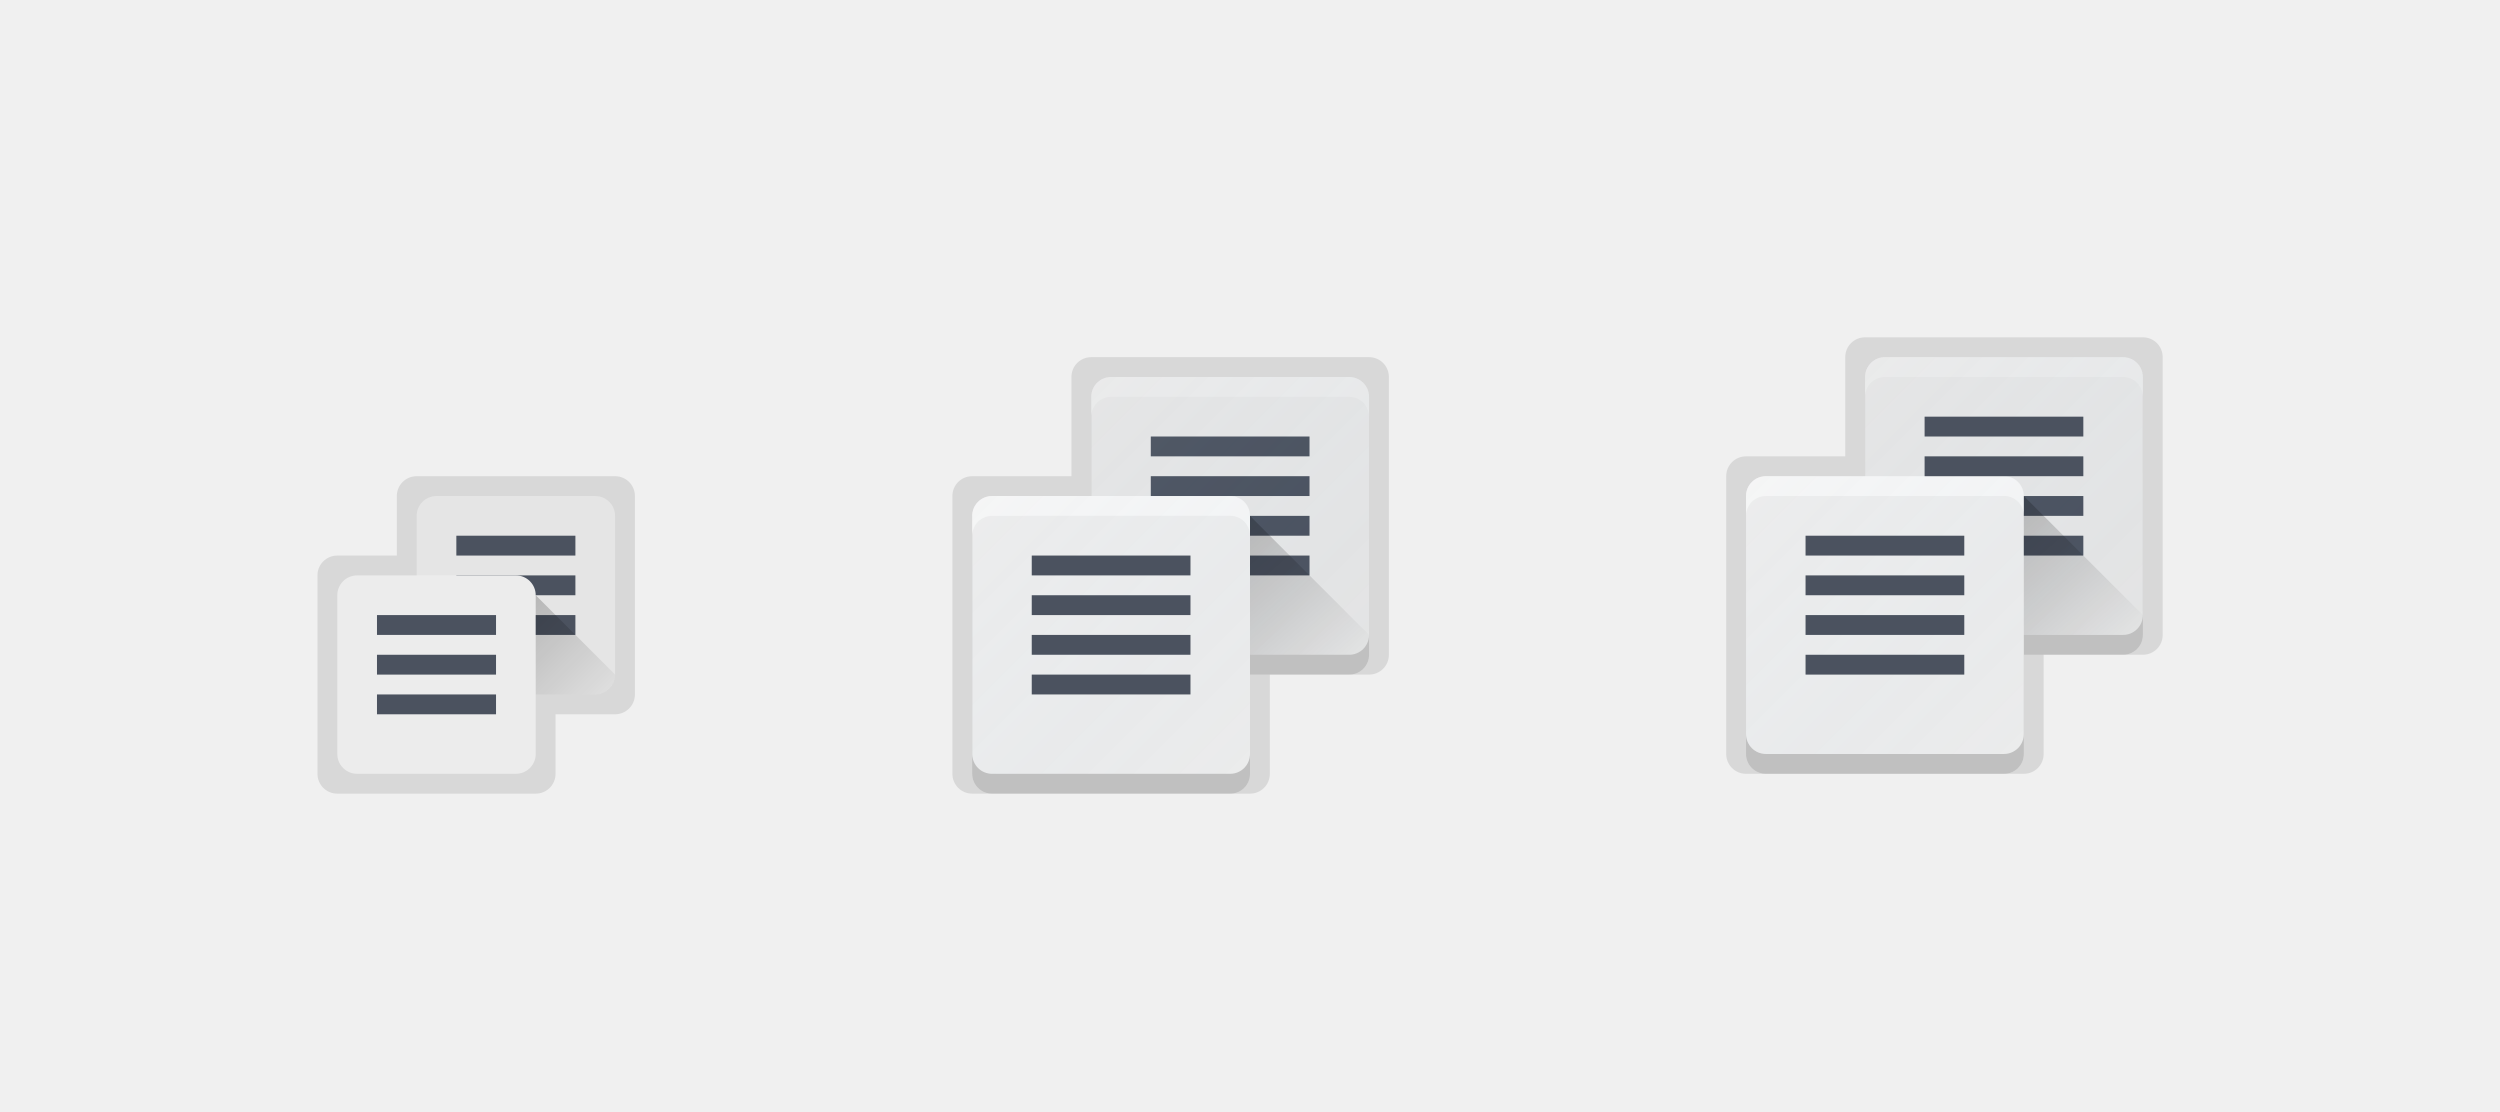
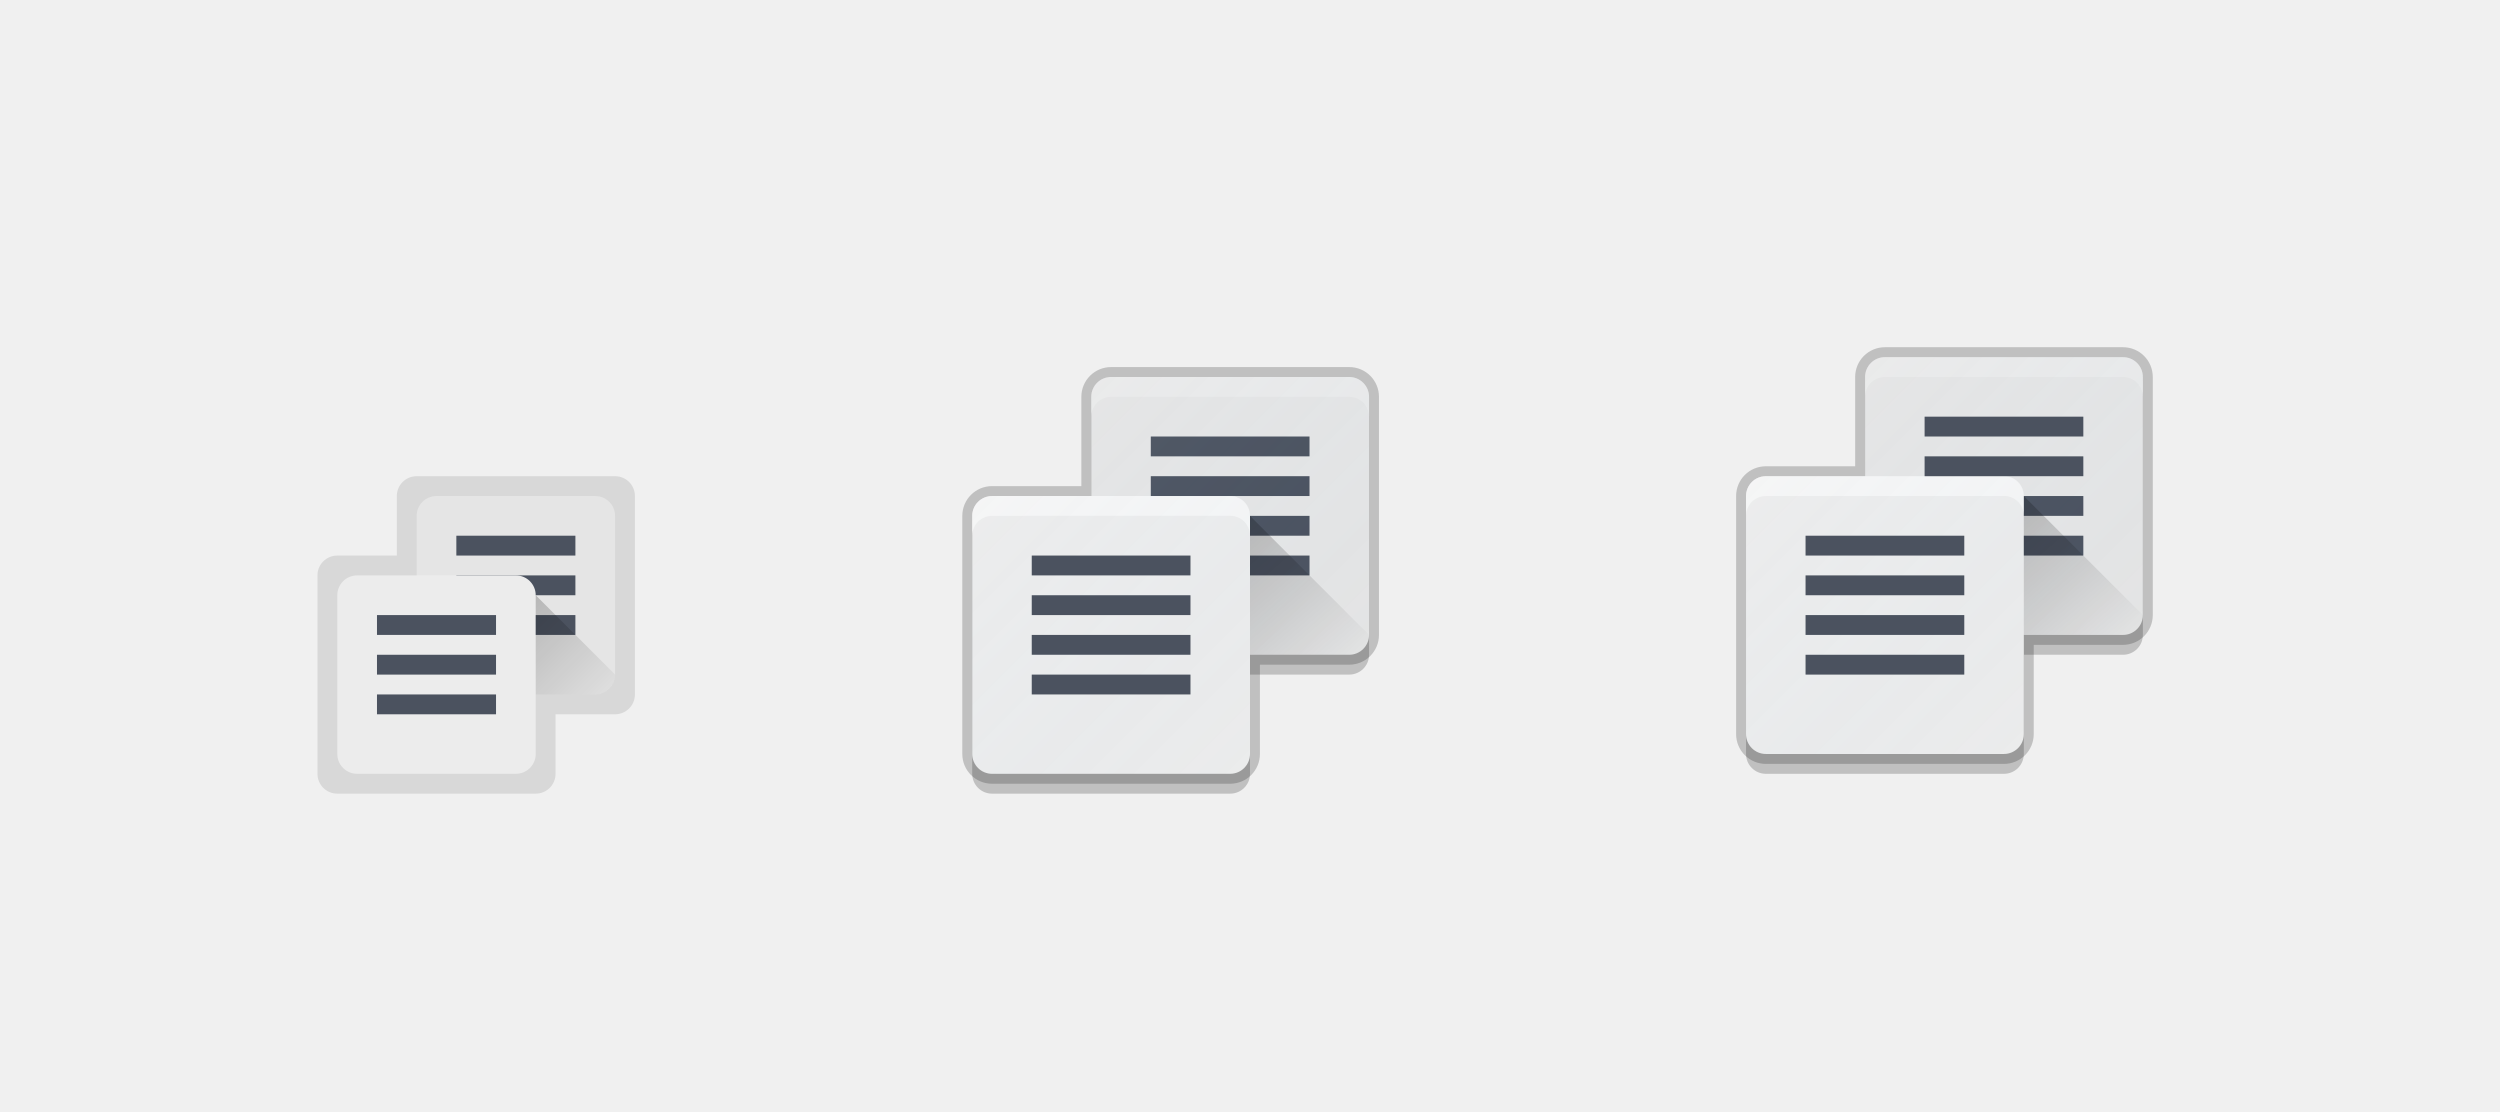
<svg xmlns="http://www.w3.org/2000/svg" xmlns:xlink="http://www.w3.org/1999/xlink" width="126" height="56" viewBox="0 0 126 56" version="1.1" id="svg1087">
  <defs id="defs1081">
    <linearGradient id="linearGradient918">
      <stop style="stop-color:#000000;stop-opacity:0.2" offset="0" id="stop914" />
      <stop style="stop-color:#000000;stop-opacity:0" offset="1" id="stop916" />
    </linearGradient>
    <linearGradient xlink:href="#linearGradient4981" id="linearGradient4583" gradientUnits="userSpaceOnUse" gradientTransform="matrix(0.4782584,0,0,0.4782607,47.52174,25.17493)" x1="7" y1="1011.362" x2="41" y2="1045.362" />
    <linearGradient id="linearGradient4981">
      <stop id="stop4977" offset="0" style="stop-color:#ffffff;stop-opacity:0.055" />
      <stop id="stop4979" offset="1" style="stop-color:#177ed5;stop-opacity:0;" />
    </linearGradient>
    <linearGradient xlink:href="#linearGradient4981" id="linearGradient4347" gradientUnits="userSpaceOnUse" gradientTransform="matrix(0.4782584,0,0,0.4782607,86.52174,24.17493)" x1="7" y1="1011.362" x2="41" y2="1045.362" />
    <linearGradient xlink:href="#linearGradient918" id="linearGradient920" x1="64" y1="514" x2="70" y2="521" gradientUnits="userSpaceOnUse" gradientTransform="translate(-1)" />
    <linearGradient xlink:href="#linearGradient918" id="linearGradient927" gradientUnits="userSpaceOnUse" gradientTransform="translate(38,-1)" x1="64" y1="514" x2="70" y2="521" />
    <linearGradient xlink:href="#linearGradient918" id="linearGradient937" x1="26" y1="519" x2="31" y2="524" gradientUnits="userSpaceOnUse" gradientTransform="translate(1,-489)" />
  </defs>
  <g id="layer1" transform="translate(0,-641.0667)" style="display:none">
    <text y="733.323" xml:space="preserve" x="-0.993" style="font-style:normal;font-variant:normal;font-weight:normal;font-stretch:normal;line-height:0%;font-family:'DejaVu Sans';-inkscape-font-specification:'DejaVu Sans';display:inline;fill:#000000;fill-opacity:1;stroke:none;enable-background:new" id="context">
      <tspan style="font-style:normal;font-variant:normal;font-weight:normal;font-stretch:normal;font-size:18px;line-height:1.25;font-family:'DejaVu Sans';-inkscape-font-specification:'DejaVu Sans'" y="733.323" x="-0.993" id="tspan3933">actions</tspan>
    </text>
    <text y="733.323" xml:space="preserve" x="126.488" style="font-style:normal;font-variant:normal;font-weight:bold;font-stretch:normal;line-height:0%;font-family:'DejaVu Sans';-inkscape-font-specification:'DejaVu Sans Bold';text-align:start;writing-mode:lr-tb;text-anchor:start;display:inline;fill:#000000;fill-opacity:1;stroke:none;enable-background:new" id="icon-name">
      <tspan style="font-style:normal;font-variant:normal;font-weight:bold;font-stretch:normal;font-size:18px;line-height:1.25;font-family:'DejaVu Sans';-inkscape-font-specification:'DejaVu Sans Bold'" y="733.323" x="126.488" id="tspan3937">edit-copy</tspan>
    </text>
    <rect style="display:inline;overflow:visible;visibility:visible;fill:#fefefe;fill-opacity:1;fill-rule:nonzero;stroke:none;stroke-width:2;marker:none;enable-background:accumulate" id="rect16x16" width="16" height="16" x="-32" y="665.067" transform="scale(-1,1)" />
    <rect transform="scale(-1,1)" y="659.067" x="-70" height="22" width="22" id="rect847" style="display:inline;overflow:visible;visibility:visible;fill:#fefefe;fill-opacity:1;fill-rule:nonzero;stroke:none;stroke-width:2.75;marker:none;enable-background:accumulate" />
    <rect style="display:inline;overflow:visible;visibility:visible;fill:#fefefe;fill-opacity:1;fill-rule:nonzero;stroke:none;stroke-width:3;marker:none;enable-background:accumulate" id="rect851" width="24" height="24" x="-110" y="657.067" transform="scale(-1,1)" />
  </g>
  <g id="layer2" style="display:inline" transform="translate(0,-488)">
-     <path style="opacity:1;fill:#000000;fill-opacity:0.1;stroke:none;stroke-width:3;stroke-linecap:round;stroke-linejoin:round;stroke-miterlimit:4;stroke-dasharray:none;stroke-opacity:1" d="M 94 17 C 93.446 17 93 17.446 93 18 L 93 23 L 88 23 C 87.446 23 87 23.446 87 24 L 87 38 C 87 38.554 87.446 39 88 39 L 89 39 C 88.446 39 88 38.554 88 38 L 88 26 C 88 25.446 88.446 25 89 25 L 94 25 L 94 20 C 94 19.446 94.446 19 95 19 L 107 19 C 107.554 19 108 19.446 108 20 L 108 32 C 108 32.554 107.554 33 107 33 L 108 33 C 108.554 33 109 32.554 109 32 L 109 18 C 109 17.446 108.554 17 108 17 L 94 17 z M 102 33 L 102 38 C 102 38.554 101.554 39 101 39 L 102 39 C 102.554 39 103 38.554 103 38 L 103 33 L 102 33 z " transform="translate(0,488)" id="rect886" />
+     <path id="path879" d="m 95,506 c -0.554,0 -1,0.446 -1,1 v 5 h -5 c -0.554,0 -1,0.446 -1,1 V 520.555 525 c 0,0.554 0.446,1 1,1 H 93.461 101 c 0.554,0 1,-0.446 1,-1 v -5 h 5 c 0.554,0 1,-0.446 1,-1 V 511.445 507 c 0,-0.554 -0.446,-1 -1,-1 h -4.461 z" style="display:inline;fill:none;fill-opacity:1;stroke:#000000;stroke-width:1;stroke-linecap:round;stroke-linejoin:round;stroke-miterlimit:4;stroke-dasharray:none;stroke-opacity:0.2;enable-background:new" />
    <path style="display:inline;opacity:1;fill:#000000;fill-opacity:0.2;stroke:none;stroke-width:8;stroke-linecap:round;stroke-linejoin:miter;stroke-miterlimit:4;stroke-dasharray:none;stroke-opacity:1;enable-background:new" d="m 95,507 c -0.554,0 -1,0.446 -1,1 v 5 h -5 c -0.554,0 -1,0.446 -1,1 v 12 c 0,0.554 0.446,1 1,1 h 12 c 0.554,0 1,-0.446 1,-1 v -5 h 5 c 0.554,0 1,-0.446 1,-1 v -12 c 0,-0.554 -0.446,-1 -1,-1 z" id="rect891" />
    <rect ry="1" rx="1" y="506" x="94" height="14" width="14" id="rect4411" style="display:inline;opacity:1;fill:#e5e5e5;fill-opacity:1;stroke:none;stroke-width:8;stroke-linecap:round;stroke-linejoin:miter;stroke-miterlimit:4;stroke-dasharray:none;stroke-opacity:1;enable-background:new" />
    <rect style="opacity:1;fill:#4b525f;fill-opacity:1;stroke:none;stroke-width:2.121;stroke-linecap:round;stroke-linejoin:round;stroke-miterlimit:4;stroke-dasharray:none;stroke-opacity:1" id="rect981" width="8" height="1" x="97" y="515" />
    <rect style="opacity:1;fill:#4b525f;fill-opacity:1;stroke:none;stroke-width:2.121;stroke-linecap:round;stroke-linejoin:round;stroke-miterlimit:4;stroke-dasharray:none;stroke-opacity:1" id="rect979" width="8" height="1" x="97" y="513" />
    <rect style="display:inline;opacity:1;fill:#ececec;fill-opacity:1;stroke:none;stroke-width:8;stroke-linecap:round;stroke-linejoin:miter;stroke-miterlimit:4;stroke-dasharray:none;stroke-opacity:1;enable-background:new" id="rect4409" width="14" height="14" x="88" y="512" rx="1" ry="1" />
    <path style="display:inline;opacity:1;fill:#ffffff;fill-opacity:0.5;stroke:none;stroke-width:8;stroke-linecap:round;stroke-linejoin:miter;stroke-miterlimit:4;stroke-dasharray:none;stroke-opacity:1;enable-background:new" d="m 89,512 c -0.554,0 -1,0.446 -1,1 v 1 c 0,-0.554 0.446,-1 1,-1 h 12 c 0.554,0 1,0.446 1,1 v -1 c 0,-0.554 -0.446,-1 -1,-1 z" id="rect4487" />
    <path style="display:inline;opacity:1;fill:#ffffff;fill-opacity:0.2;stroke:none;stroke-width:8;stroke-linecap:round;stroke-linejoin:miter;stroke-miterlimit:4;stroke-dasharray:none;stroke-opacity:1;enable-background:new" d="m 95,506 c -0.554,0 -1,0.446 -1,1 v 1 c 0,-0.554 0.446,-1 1,-1 h 12 c 0.554,0 1,0.446 1,1 v -1 c 0,-0.554 -0.446,-1 -1,-1 z" id="rect4493-6" />
    <path style="display:inline;fill:url(#linearGradient4347);fill-opacity:1;stroke:none;stroke-width:2;stroke-linecap:round;stroke-linejoin:round;stroke-miterlimit:4;stroke-dasharray:none;stroke-opacity:1;enable-background:new" d="m 95,506 c -0.554,0 -1,0.446 -1,1 v 5 h -5 c -0.554,0 -1,0.446 -1,1 V 520.555 525 c 0,0.554 0.446,1 1,1 H 93.461 101 c 0.554,0 1,-0.446 1,-1 v -5 h 5 c 0.554,0 1,-0.446 1,-1 V 511.445 507 c 0,-0.554 -0.446,-1 -1,-1 h -4.461 z" id="path4345" />
-     <path id="path899" d="m 55,506 c -0.554,0 -1,0.446 -1,1 v 5 h -5 c -0.554,0 -1,0.446 -1,1 v 14 c 0,0.554 0.446,1 1,1 h 1 c -0.554,0 -1,-0.446 -1,-1 v -12 c 0,-0.554 0.446,-1 1,-1 h 5 v -5 c 0,-0.554 0.446,-1 1,-1 h 12 c 0.554,0 1,0.446 1,1 v 12 c 0,0.554 -0.446,1 -1,1 h 1 c 0.554,0 1,-0.446 1,-1 v -14 c 0,-0.554 -0.446,-1 -1,-1 z m 8,16 v 5 c 0,0.554 -0.446,1 -1,1 h 1 c 0.554,0 1,-0.446 1,-1 v -5 z" style="opacity:1;fill:#000000;fill-opacity:0.1;stroke:none;stroke-width:3;stroke-linecap:round;stroke-linejoin:round;stroke-miterlimit:4;stroke-dasharray:none;stroke-opacity:1" />
+     <path style="display:inline;fill:none;fill-opacity:1;stroke:#000000;stroke-width:1;stroke-linecap:round;stroke-linejoin:round;stroke-miterlimit:4;stroke-dasharray:none;stroke-opacity:0.2;enable-background:new" d="m 56,507 c -0.554,0 -1,0.446 -1,1 v 5 h -5 c -0.554,0 -1,0.446 -1,1 V 521.555 526 c 0,0.554 0.446,1 1,1 H 54.461 62 c 0.554,0 1,-0.446 1,-1 v -5 h 5 c 0.554,0 1,-0.446 1,-1 V 512.445 508 c 0,-0.554 -0.446,-1 -1,-1 h -4.461 z" id="path877" />
    <path id="path901" d="m 56,508 c -0.554,0 -1,0.446 -1,1 v 5 h -5 c -0.554,0 -1,0.446 -1,1 v 12 c 0,0.554 0.446,1 1,1 h 12 c 0.554,0 1,-0.446 1,-1 v -5 h 5 c 0.554,0 1,-0.446 1,-1 v -12 c 0,-0.554 -0.446,-1 -1,-1 z" style="display:inline;opacity:1;fill:#000000;fill-opacity:0.2;stroke:none;stroke-width:8;stroke-linecap:round;stroke-linejoin:miter;stroke-miterlimit:4;stroke-dasharray:none;stroke-opacity:1;enable-background:new" />
    <rect style="display:inline;opacity:1;fill:#e5e5e5;fill-opacity:1;stroke:none;stroke-width:8;stroke-linecap:round;stroke-linejoin:miter;stroke-miterlimit:4;stroke-dasharray:none;stroke-opacity:1;enable-background:new" id="rect4575" width="14" height="14" x="55" y="507" rx="1" ry="1" />
    <rect y="510" x="58" height="1" width="8" id="rect969" style="opacity:1;fill:#4b525f;fill-opacity:1;stroke:none;stroke-width:2.121;stroke-linecap:round;stroke-linejoin:round;stroke-miterlimit:4;stroke-dasharray:none;stroke-opacity:1" />
    <rect y="514" x="58" height="1" width="8" id="rect973" style="opacity:1;fill:#4b525f;fill-opacity:1;stroke:none;stroke-width:2.121;stroke-linecap:round;stroke-linejoin:round;stroke-miterlimit:4;stroke-dasharray:none;stroke-opacity:1" />
    <rect y="516" x="58" height="1" width="8" id="rect975" style="opacity:1;fill:#4b525f;fill-opacity:1;stroke:none;stroke-width:2.121;stroke-linecap:round;stroke-linejoin:round;stroke-miterlimit:4;stroke-dasharray:none;stroke-opacity:1" />
    <rect ry="1" rx="1" y="513" x="49" height="14" width="14" id="rect4567" style="display:inline;opacity:1;fill:#ececec;fill-opacity:1;stroke:none;stroke-width:8;stroke-linecap:round;stroke-linejoin:miter;stroke-miterlimit:4;stroke-dasharray:none;stroke-opacity:1;enable-background:new" />
    <rect style="opacity:1;fill:#4b525f;fill-opacity:1;stroke:none;stroke-width:2.121;stroke-linecap:round;stroke-linejoin:round;stroke-miterlimit:4;stroke-dasharray:none;stroke-opacity:1" id="rect971" width="8" height="1" x="58" y="512" />
    <path id="path4569" d="m 50,513 c -0.554,0 -1,0.446 -1,1 v 1 c 0,-0.554 0.446,-1 1,-1 h 12 c 0.554,0 1,0.446 1,1 v -1 c 0,-0.554 -0.446,-1 -1,-1 z" style="display:inline;opacity:1;fill:#ffffff;fill-opacity:0.5;stroke:none;stroke-width:8;stroke-linecap:round;stroke-linejoin:miter;stroke-miterlimit:4;stroke-dasharray:none;stroke-opacity:1;enable-background:new" />
    <path id="path4579" d="m 56,507 c -0.554,0 -1,0.446 -1,1 v 1 c 0,-0.554 0.446,-1 1,-1 h 12 c 0.554,0 1,0.446 1,1 v -1 c 0,-0.554 -0.446,-1 -1,-1 z" style="display:inline;opacity:1;fill:#ffffff;fill-opacity:0.2;stroke:none;stroke-width:8;stroke-linecap:round;stroke-linejoin:miter;stroke-miterlimit:4;stroke-dasharray:none;stroke-opacity:1;enable-background:new" />
    <path id="path4581" d="m 56,507 c -0.554,0 -1,0.446 -1,1 v 5 h -5 c -0.554,0 -1,0.446 -1,1 V 521.555 526 c 0,0.554 0.446,1 1,1 H 54.461 62 c 0.554,0 1,-0.446 1,-1 v -5 h 5 c 0.554,0 1,-0.446 1,-1 V 512.445 508 c 0,-0.554 -0.446,-1 -1,-1 h -4.461 z" style="display:inline;fill:url(#linearGradient4583);fill-opacity:1;stroke:none;stroke-width:2;stroke-linecap:round;stroke-linejoin:round;stroke-miterlimit:4;stroke-dasharray:none;stroke-opacity:1;enable-background:new" />
    <path style="opacity:1;fill:#000000;fill-opacity:0.1;stroke:none;stroke-width:3;stroke-linecap:round;stroke-linejoin:round;stroke-miterlimit:4;stroke-dasharray:none;stroke-opacity:1" d="M 21 24 C 20.446 24 20 24.446 20 25 L 20 28 L 17 28 C 16.446 28 16 28.446 16 29 L 16 39 C 16 39.554 16.446 40 17 40 L 27 40 C 27.554 40 28 39.554 28 39 L 28 36 L 31 36 C 31.554 36 32 35.554 32 35 L 32 25 C 32 24.446 31.554 24 31 24 L 21 24 z " transform="translate(0,488)" id="rect903" />
    <rect ry="1" rx="1" y="513" x="21" height="10" width="10" id="rect910" style="opacity:1;fill:#e5e5e5;fill-opacity:1;stroke:none;stroke-width:3;stroke-linecap:round;stroke-linejoin:round;stroke-miterlimit:4;stroke-dasharray:none;stroke-opacity:1" />
    <rect y="515" x="23" height="1" width="6" id="rect953" style="opacity:1;fill:#4b525f;fill-opacity:1;stroke:none;stroke-width:3;stroke-linecap:round;stroke-linejoin:round;stroke-miterlimit:4;stroke-dasharray:none;stroke-opacity:1" />
    <rect y="519" x="23" height="1" width="6" id="rect957" style="opacity:1;fill:#4b525f;fill-opacity:1;stroke:none;stroke-width:3;stroke-linecap:round;stroke-linejoin:round;stroke-miterlimit:4;stroke-dasharray:none;stroke-opacity:1" />
    <rect style="opacity:1;fill:#4b525f;fill-opacity:1;stroke:none;stroke-width:3;stroke-linecap:round;stroke-linejoin:round;stroke-miterlimit:4;stroke-dasharray:none;stroke-opacity:1" id="rect955" width="6" height="1" x="23" y="517" />
    <rect style="opacity:1;fill:#ececec;fill-opacity:1;stroke:none;stroke-width:3;stroke-linecap:round;stroke-linejoin:round;stroke-miterlimit:4;stroke-dasharray:none;stroke-opacity:1" id="rect908" width="10" height="10" x="17" y="517" rx="1" ry="1" />
    <path style="fill:url(#linearGradient920);fill-opacity:1;stroke:none;stroke-width:1px;stroke-linecap:butt;stroke-linejoin:miter;stroke-opacity:1" d="m 63,514 v 7 h 5 c 0.554,0 1,-0.446 1,-1 z" id="path912" />
    <path id="path925" d="m 102,513 v 7 h 5 c 0.554,0 1,-0.446 1,-1 z" style="fill:url(#linearGradient927);fill-opacity:1;stroke:none;stroke-width:1px;stroke-linecap:butt;stroke-linejoin:miter;stroke-opacity:1" />
    <path style="fill:url(#linearGradient937);fill-opacity:1;stroke:none;stroke-width:1px;stroke-linecap:butt;stroke-linejoin:miter;stroke-opacity:1" d="M 27 30 L 27 35 L 30 35 C 30.554 35 31 34.554 31 34 L 27 30 z " transform="translate(0,488)" id="path929" />
    <rect style="opacity:1;fill:#4b525f;fill-opacity:1;stroke:none;stroke-width:3;stroke-linecap:round;stroke-linejoin:round;stroke-miterlimit:4;stroke-dasharray:none;stroke-opacity:1" id="rect947" width="6" height="1" x="19" y="519" />
    <rect y="521" x="19" height="1" width="6" id="rect949" style="opacity:1;fill:#4b525f;fill-opacity:1;stroke:none;stroke-width:3;stroke-linecap:round;stroke-linejoin:round;stroke-miterlimit:4;stroke-dasharray:none;stroke-opacity:1" />
    <rect style="opacity:1;fill:#4b525f;fill-opacity:1;stroke:none;stroke-width:3;stroke-linecap:round;stroke-linejoin:round;stroke-miterlimit:4;stroke-dasharray:none;stroke-opacity:1" id="rect951" width="6" height="1" x="19" y="523" />
    <rect style="opacity:1;fill:#4b525f;fill-opacity:1;stroke:none;stroke-width:2.121;stroke-linecap:round;stroke-linejoin:round;stroke-miterlimit:4;stroke-dasharray:none;stroke-opacity:1" id="rect959" width="8" height="1" x="52" y="516" />
    <rect y="518" x="52" height="1" width="8" id="rect961" style="opacity:1;fill:#4b525f;fill-opacity:1;stroke:none;stroke-width:2.121;stroke-linecap:round;stroke-linejoin:round;stroke-miterlimit:4;stroke-dasharray:none;stroke-opacity:1" />
    <rect style="opacity:1;fill:#4b525f;fill-opacity:1;stroke:none;stroke-width:2.121;stroke-linecap:round;stroke-linejoin:round;stroke-miterlimit:4;stroke-dasharray:none;stroke-opacity:1" id="rect963" width="8" height="1" x="52" y="520" />
    <rect style="opacity:1;fill:#4b525f;fill-opacity:1;stroke:none;stroke-width:2.121;stroke-linecap:round;stroke-linejoin:round;stroke-miterlimit:4;stroke-dasharray:none;stroke-opacity:1" id="rect965" width="8" height="1" x="52" y="522" />
    <rect style="opacity:1;fill:#4b525f;fill-opacity:1;stroke:none;stroke-width:2.121;stroke-linecap:round;stroke-linejoin:round;stroke-miterlimit:4;stroke-dasharray:none;stroke-opacity:1" id="rect977" width="8" height="1" x="97" y="509" />
    <rect y="511" x="97" height="1" width="8" id="rect983" style="opacity:1;fill:#4b525f;fill-opacity:1;stroke:none;stroke-width:2.121;stroke-linecap:round;stroke-linejoin:round;stroke-miterlimit:4;stroke-dasharray:none;stroke-opacity:1" />
    <rect y="515" x="91" height="1" width="8" id="rect985" style="opacity:1;fill:#4b525f;fill-opacity:1;stroke:none;stroke-width:2.121;stroke-linecap:round;stroke-linejoin:round;stroke-miterlimit:4;stroke-dasharray:none;stroke-opacity:1" />
    <rect style="opacity:1;fill:#4b525f;fill-opacity:1;stroke:none;stroke-width:2.121;stroke-linecap:round;stroke-linejoin:round;stroke-miterlimit:4;stroke-dasharray:none;stroke-opacity:1" id="rect987" width="8" height="1" x="91" y="517" />
    <rect y="519" x="91" height="1" width="8" id="rect989" style="opacity:1;fill:#4b525f;fill-opacity:1;stroke:none;stroke-width:2.121;stroke-linecap:round;stroke-linejoin:round;stroke-miterlimit:4;stroke-dasharray:none;stroke-opacity:1" />
    <rect y="521" x="91" height="1" width="8" id="rect991" style="opacity:1;fill:#4b525f;fill-opacity:1;stroke:none;stroke-width:2.121;stroke-linecap:round;stroke-linejoin:round;stroke-miterlimit:4;stroke-dasharray:none;stroke-opacity:1" />
  </g>
</svg>
